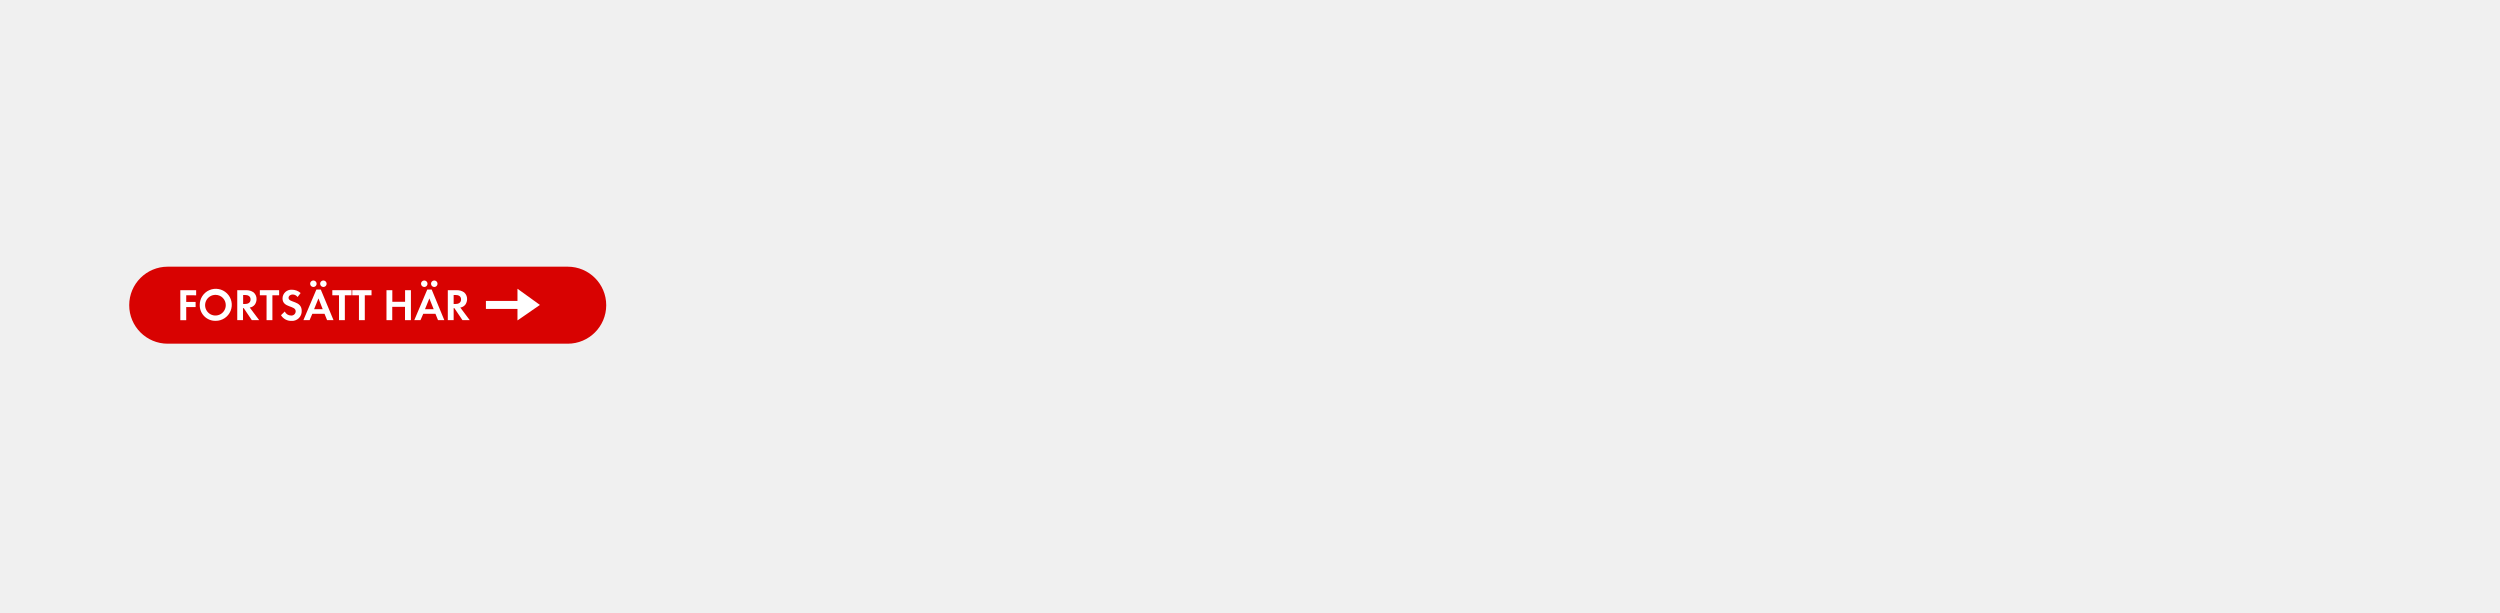
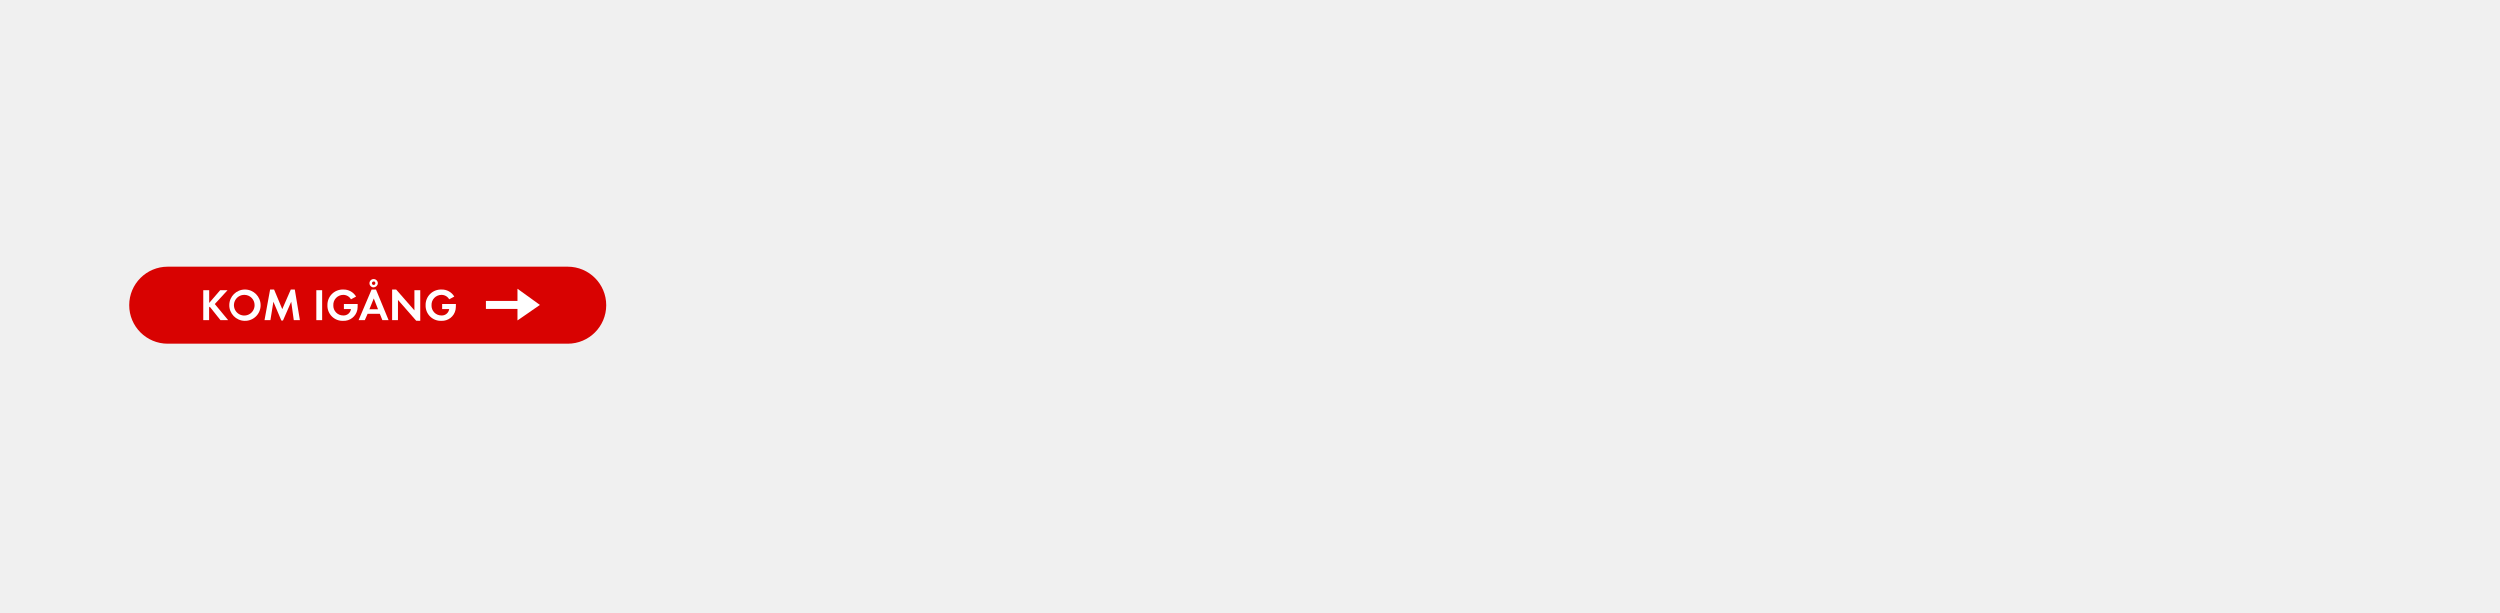
<svg xmlns="http://www.w3.org/2000/svg" id="Layer_1" data-name="Layer 1" viewBox="0 0 980 240">
  <defs>
    <style>.cls-1{fill:#d80201;}.cls-2{fill:#fff;}</style>
  </defs>
  <rect class="cls-1" x="50.65" y="104.54" width="186.99" height="30.19" rx="15.09" />
-   <path class="cls-2" d="M73,115.75v2.61h3.68v2H73v5.15H70.68V113.76h6.21v2Z" />
-   <path class="cls-2" d="M84.57,125.77a6.1,6.1,0,0,1-6.27-6.11,6.28,6.28,0,1,1,6.27,6.11Zm0-10.18a4.05,4.05,0,1,0,3.93,4A4,4,0,0,0,84.57,115.59Z" />
-   <path class="cls-2" d="M98.71,125.5l-3.17-4.71h-.28v4.71H93V113.76h3.4a4.78,4.78,0,0,1,3,.85,3.4,3.4,0,0,1,1.17,2.64,3.87,3.87,0,0,1-.67,2.14,3.05,3.05,0,0,1-2,1.17l3.7,4.94ZM96,115.63h-.69v3.54h.65c1.18,0,2.26-.43,2.26-1.78S97.13,115.63,96,115.63Z" />
-   <path class="cls-2" d="M106.78,115.75v9.75h-2.29v-9.75h-2.63v-2h7.56v2Z" />
-   <path class="cls-2" d="M114.15,125.79a4.59,4.59,0,0,1-4-2.24l1.48-1.43a2.7,2.7,0,0,0,2.47,1.57,1.67,1.67,0,0,0,1.81-1.65c0-2.42-5.16-1.27-5.16-5.06a3.44,3.44,0,0,1,3.66-3.41,5.13,5.13,0,0,1,3.44,1.3l-1.2,1.57a2.37,2.37,0,0,0-1.9-1c-.76,0-1.64.47-1.64,1.32,0,2,5.16,1,5.16,5.1A3.79,3.79,0,0,1,114.15,125.79Z" />
-   <path class="cls-2" d="M128.22,125.5l-1-2.48h-4.79l-1.07,2.48h-2.43l5.09-12h1.72l5,12Zm-5.38-13a1.28,1.28,0,0,1-1.27-1.26,1.27,1.27,0,1,1,1.27,1.26Zm2,4.48-1.71,4.22h3.37Zm1.92-4.48a1.28,1.28,0,0,1-1.27-1.26,1.27,1.27,0,1,1,1.27,1.26Z" />
-   <path class="cls-2" d="M135.18,115.75v9.75h-2.29v-9.75h-2.62v-2h7.55v2Z" />
-   <path class="cls-2" d="M143,115.75v9.75h-2.29v-9.75h-2.62v-2h7.55v2Z" />
-   <path class="cls-2" d="M158.76,125.5v-5.22h-5v5.22H151.5V113.76h2.29v4.54h5v-4.54h2.29V125.5Z" />
-   <path class="cls-2" d="M171.7,125.5l-1-2.48h-4.79l-1.08,2.48H162.4l5.09-12h1.73l4.95,12Zm-5.39-13a1.29,1.29,0,0,1-1.27-1.26,1.27,1.27,0,1,1,1.27,1.26Zm2,4.48-1.71,4.22H170Zm1.92-4.48a1.28,1.28,0,0,1-1.27-1.26,1.27,1.27,0,1,1,1.27,1.26Z" />
-   <path class="cls-2" d="M181.28,125.5l-3.17-4.71h-.28v4.71h-2.29V113.76h3.4a4.78,4.78,0,0,1,3,.85,3.39,3.39,0,0,1,1.16,2.64,3.86,3.86,0,0,1-.66,2.14,3.05,3.05,0,0,1-2,1.17l3.7,4.94Zm-2.76-9.87h-.69v3.54h.65c1.18,0,2.25-.43,2.25-1.78S179.7,115.63,178.52,115.63Z" />
+   <path class="cls-2" d="M86.42,125.5l-4.19-5.26-.26.26v5H79.68V113.76H82v5l4.31-5h2.89l-5,5.42,5.23,6.32Z" />
+   <path class="cls-2" d="M95.88,125.77a6.14,6.14,0,1,1,6.28-6.13A6.1,6.1,0,0,1,95.88,125.77Zm0-10.18a4.05,4.05,0,1,0,3.92,4A4,4,0,0,0,95.88,115.59Z" />
+   <path class="cls-2" d="M115.16,125.5l-1-7.23-3.24,7.39h-.63l-3.12-7.39L106,125.5h-2.31l2.19-12h1.56l3.21,7.68,3.34-7.68h1.57l2,12Z" />
+   <path class="cls-2" d="M124,125.5V113.76h2.28V125.5Z" />
+   <path class="cls-2" d="M140.08,121.44a5.44,5.44,0,0,1-5.57,4.33,5.93,5.93,0,0,1-6.16-6.11,6,6,0,0,1,6.23-6.16,5.61,5.61,0,0,1,5,2.76l-2,1.07a3.46,3.46,0,0,0-3.06-1.74,3.89,3.89,0,0,0-3.86,4.07,3.84,3.84,0,0,0,3.86,4,2.89,2.89,0,0,0,3.06-2.5h-2.77v-2h5.39v.28A10.52,10.52,0,0,1,140.08,121.44Z" />
+   <path class="cls-2" d="M149.89,125.5l-1-2.48h-4.79L143,125.5h-2.43l5.09-12h1.72l4.95,12ZM146.52,117l-1.71,4.22h3.37Zm-.05-4.33a1.65,1.65,0,0,1-1.64-1.64,1.64,1.64,0,0,1,3.28,0A1.65,1.65,0,0,1,146.47,112.62Zm0-2.31a.67.67,0,1,0,.67.67A.67.67,0,0,0,146.47,110.31Z" />
+   <path class="cls-2" d="M163.16,125.73,156,117.56v7.94h-2.29v-12h1.59l7.15,8.17v-7.91h2.29v12Z" />
+   <path class="cls-2" d="M178.57,121.44a5.43,5.43,0,0,1-5.56,4.33,5.93,5.93,0,0,1-6.17-6.11,6,6,0,0,1,6.24-6.16,5.59,5.59,0,0,1,5,2.76l-2,1.07a3.44,3.44,0,0,0-3.06-1.74,3.89,3.89,0,0,0-3.86,4.07,3.84,3.84,0,0,0,3.86,4,2.89,2.89,0,0,0,3.06-2.5h-2.76v-2h5.39v.28A10.53,10.53,0,0,1,178.57,121.44Z" />
  <polygon class="cls-2" points="202.85 121.11 190.48 121.11 190.48 117.96 202.85 117.96 202.85 113.19 211.65 119.53 202.85 125.61 202.85 121.11" />
</svg>
